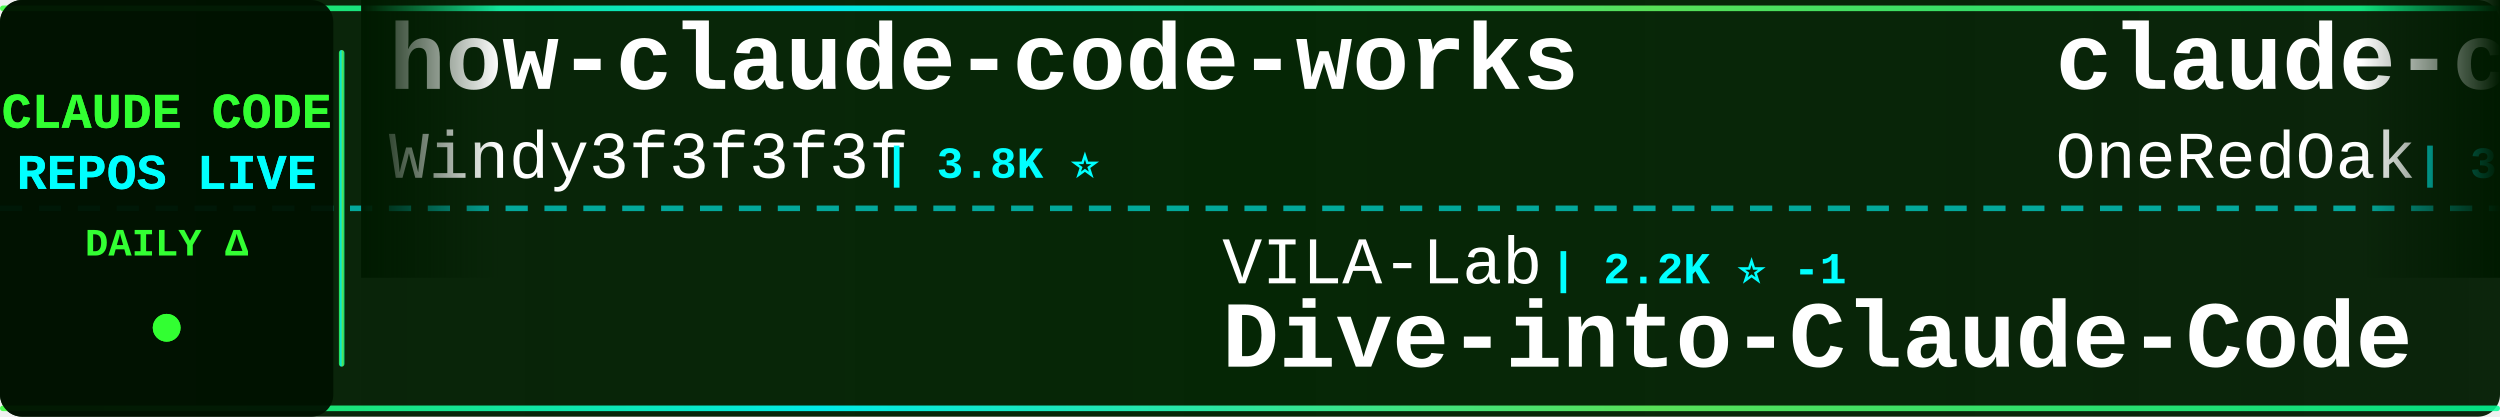
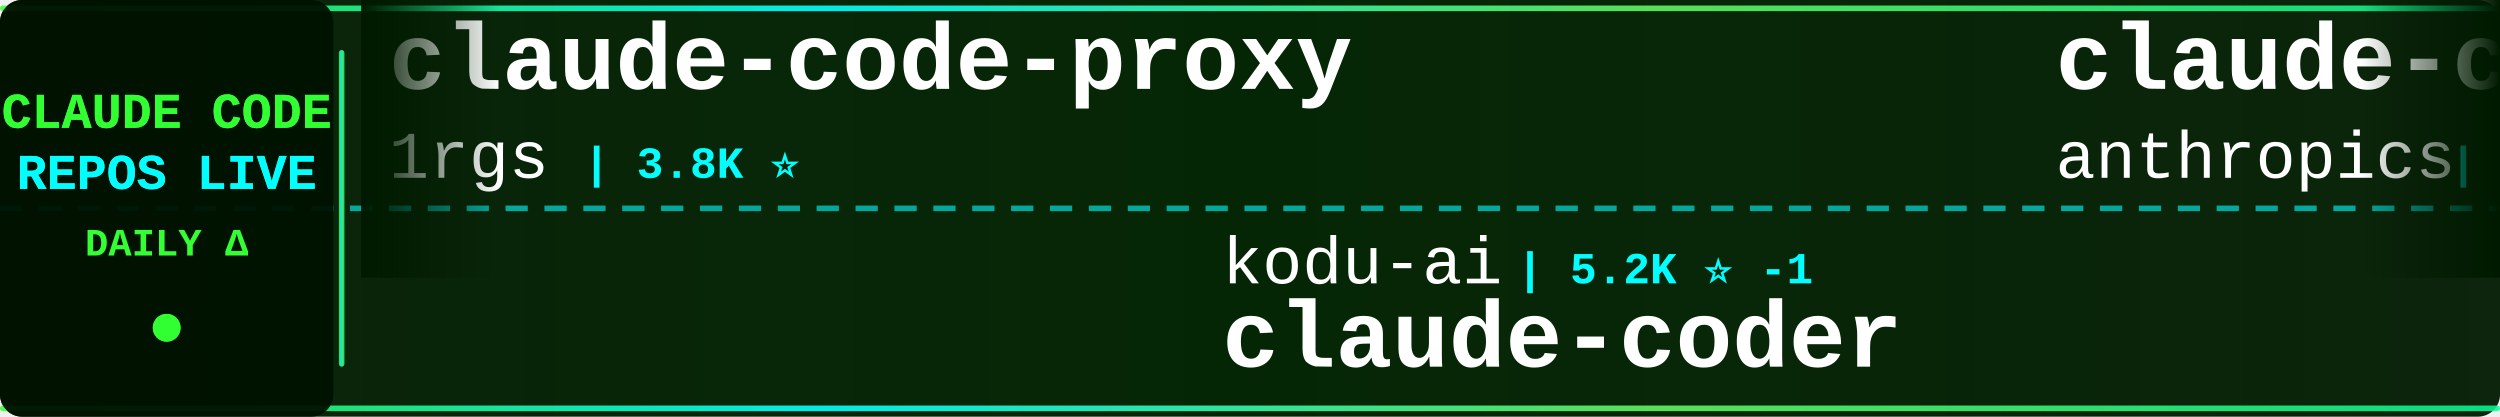
<svg xmlns="http://www.w3.org/2000/svg" width="900" height="150">
  <defs>
    <linearGradient id="tickerBg" x1="0%" y1="0%" x2="100%" y2="0%">
      <stop offset="0%" style="stop-color:#001a00;stop-opacity:0.95" />
      <stop offset="50%" style="stop-color:#002200;stop-opacity:0.98" />
      <stop offset="100%" style="stop-color:#001a00;stop-opacity:0.95" />
    </linearGradient>
    <linearGradient id="borderGrad" x1="0%" y1="0%" x2="100%" y2="0%">
      <stop offset="0%" style="stop-color:#33ff33;stop-opacity:0.85">
        <animate attributeName="stop-opacity" values="0.85;1;0.85" dur="2s" repeatCount="indefinite" />
      </stop>
      <stop offset="33%" style="stop-color:#00ffff;stop-opacity:0.9">
        <animate attributeName="stop-opacity" values="0.9;1;0.9" dur="2.2s" repeatCount="indefinite" />
      </stop>
      <stop offset="66%" style="stop-color:#66ff66;stop-opacity:0.85">
        <animate attributeName="stop-opacity" values="0.85;1;0.85" dur="1.8s" repeatCount="indefinite" />
      </stop>
      <stop offset="100%" style="stop-color:#00ff99;stop-opacity:0.85">
        <animate attributeName="stop-opacity" values="0.85;1;0.85" dur="2s" repeatCount="indefinite" />
      </stop>
    </linearGradient>
    <filter id="textGlow">
      <feGaussianBlur stdDeviation="0.1" result="coloredBlur" />
      <feMerge>
        <feMergeNode in="coloredBlur" />
        <feMergeNode in="SourceGraphic" />
      </feMerge>
    </filter>
    <filter id="metricGlow">
      <feGaussianBlur stdDeviation="0.2" result="coloredBlur" />
      <feMerge>
        <feMergeNode in="coloredBlur" />
        <feMergeNode in="SourceGraphic" />
      </feMerge>
    </filter>
    <linearGradient id="leftFade" x1="0%" y1="0%" x2="100%" y2="0%">
      <stop offset="0%" style="stop-color:#001a00;stop-opacity:1" />
      <stop offset="100%" style="stop-color:#001a00;stop-opacity:0" />
    </linearGradient>
    <linearGradient id="rightFade" x1="0%" y1="0%" x2="100%" y2="0%">
      <stop offset="0%" style="stop-color:#001a00;stop-opacity:0" />
      <stop offset="100%" style="stop-color:#001a00;stop-opacity:1" />
    </linearGradient>
  </defs>
  <rect width="900" height="150" fill="url(#tickerBg)" rx="8" />
  <rect x="0" y="2" width="900" height="2" fill="url(#borderGrad)" rx="1" />
  <rect x="0" y="146" width="900" height="2" fill="url(#borderGrad)" rx="1" />
  <line x1="0" y1="75" x2="900" y2="75" stroke="#00ffff" stroke-width="2" stroke-dasharray="8 6" opacity="0.6" />
  <rect x="0" y="0" width="120" height="150" fill="#001100" opacity="0.95" rx="8" />
  <text x="60" y="46" font-family="'Courier New', monospace" font-size="18" font-weight="bold" fill="#33ff33" text-anchor="middle" filter="url(#textGlow)">
    CLAUDE CODE
  </text>
  <text x="60" y="68" font-family="'Courier New', monospace" font-size="18" font-weight="bold" fill="#00ffff" text-anchor="middle" filter="url(#textGlow)">
    REPOS LIVE
  </text>
  <text x="60" y="92" font-family="'Courier New', monospace" font-size="14" font-weight="bold" fill="#33ff33" text-anchor="middle">
    DAILY Δ
  </text>
  <circle cx="60" cy="118" r="5" fill="#33ff33" filter="url(#metricGlow)">
    <animate attributeName="r" values="4;6;4" dur="1.5s" repeatCount="indefinite" />
    <animate attributeName="opacity" values="0.6;1;0.6" dur="1.5s" repeatCount="indefinite" />
  </circle>
  <rect x="122" y="18" width="2" height="114" fill="url(#borderGrad)" rx="1" />
  <clipPath id="tickerClip">
    <rect x="130" y="0" width="770" height="150" />
  </clipPath>
  <g clip-path="url(#tickerClip)">
    <g id="tickerItems">
      <animateTransform attributeName="transform" attributeType="XML" type="translate" from="0 0" to="-3000 0" dur="54s" repeatCount="indefinite" />
      <g transform="translate(0, 0)">
-         <text x="140" y="32" font-family="'Courier New', monospace" font-size="34" font-weight="bold" fill="#ffffff">how-claude-code-works</text>
-         <text x="140" y="64" font-family="'Courier New', monospace" font-size="24" font-weight="normal" fill="#ffffff" opacity="1.0">Windy3f3f3f3f</text>
-         <text x="318" y="64" font-family="'Courier New', monospace" font-size="16" font-weight="bold" fill="#00ffff"> | 3.8K ⭐</text>
+         <text x="140" y="32" font-family="'Courier New', monospace" font-size="34" font-weight="bold" fill="#ffffff">claude-code-proxy</text>
+         <text x="140" y="64" font-family="'Courier New', monospace" font-size="24" font-weight="normal" fill="#ffffff" opacity="1.0">1rgs</text>
+         <text x="210" y="64" font-family="'Courier New', monospace" font-size="16" font-weight="bold" fill="#00ffff"> | 3.8K ⭐</text>
      </g>
      <g transform="translate(300, 0)">
+         <text x="140" y="102" font-family="'Courier New', monospace" font-size="24" font-weight="normal" fill="#ffffff" opacity="1.0">kodu-ai</text>
+         <text x="246" y="102" font-family="'Courier New', monospace" font-size="16" font-weight="bold" fill="#00ffff"> | 5.2K ⭐ -1</text>
+         <text x="140" y="132" font-family="'Courier New', monospace" font-size="34" font-weight="bold" fill="#ffffff">claude-coder</text>
+       </g>
+       <g transform="translate(600, 0)">
+         <text x="140" y="32" font-family="'Courier New', monospace" font-size="34" font-weight="bold" fill="#ffffff">claude-code</text>
+         <text x="140" y="64" font-family="'Courier New', monospace" font-size="24" font-weight="normal" fill="#ffffff" opacity="1.0">anthropics</text>
+         <text x="282" y="64" font-family="'Courier New', monospace" font-size="16" font-weight="bold" fill="#00ffff"> | 154.1K ⭐ +23</text>
+       </g>
+       <g transform="translate(900, 0)">
+         <text x="140" y="102" font-family="'Courier New', monospace" font-size="24" font-weight="normal" fill="#ffffff" opacity="1.0">AICoderTudou</text>
+         <text x="306" y="102" font-family="'Courier New', monospace" font-size="16" font-weight="bold" fill="#00ffff"> | 493 ⭐</text>
+         <text x="140" y="132" font-family="'Courier New', monospace" font-size="34" font-weight="bold" fill="#ffffff">claude-code-tudou</text>
+       </g>
+       <g transform="translate(1200, 0)">
+         <text x="140" y="32" font-family="'Courier New', monospace" font-size="34" font-weight="bold" fill="#ffffff">free-claude-code</text>
+         <text x="140" y="64" font-family="'Courier New', monospace" font-size="24" font-weight="normal" fill="#ffffff" opacity="1.0">Alishahryar1</text>
+         <text x="306" y="64" font-family="'Courier New', monospace" font-size="16" font-weight="bold" fill="#00ffff"> | 65.4K ⭐ +48</text>
+       </g>
+       <g transform="translate(1500, 0)">
+         <text x="140" y="102" font-family="'Courier New', monospace" font-size="24" font-weight="normal" fill="#ffffff" opacity="1.0">ykdojo</text>
+         <text x="234" y="102" font-family="'Courier New', monospace" font-size="16" font-weight="bold" fill="#00ffff"> | 10.3K ⭐</text>
+         <text x="140" y="132" font-family="'Courier New', monospace" font-size="34" font-weight="bold" fill="#ffffff">claude-code-tips</text>
+       </g>
+       <g transform="translate(1800, 0)">
+         <text x="140" y="32" font-family="'Courier New', monospace" font-size="34" font-weight="bold" fill="#ffffff">claude-code-source</text>
+         <text x="140" y="64" font-family="'Courier New', monospace" font-size="24" font-weight="normal" fill="#ffffff" opacity="1.0">JrCx7scC</text>
+         <text x="258" y="64" font-family="'Courier New', monospace" font-size="16" font-weight="bold" fill="#00ffff"> | 375 ⭐</text>
+       </g>
+       <g transform="translate(2100, 0)">
+         <text x="140" y="102" font-family="'Courier New', monospace" font-size="24" font-weight="normal" fill="#ffffff" opacity="1.0">sugyan</text>
+         <text x="234" y="102" font-family="'Courier New', monospace" font-size="16" font-weight="bold" fill="#00ffff"> | 1.1K ⭐</text>
+         <text x="140" y="132" font-family="'Courier New', monospace" font-size="34" font-weight="bold" fill="#ffffff">claude-code-webui</text>
+       </g>
+       <g transform="translate(2400, 0)">
+         <text x="140" y="32" font-family="'Courier New', monospace" font-size="34" font-weight="bold" fill="#ffffff">Claude-Code-Usage-Monito...</text>
+         <text x="140" y="64" font-family="'Courier New', monospace" font-size="24" font-weight="normal" fill="#ffffff" opacity="1.0">Maciek-roboblog</text>
+         <text x="342" y="64" font-family="'Courier New', monospace" font-size="16" font-weight="bold" fill="#00ffff"> | 8.8K ⭐</text>
+       </g>
+       <g transform="translate(2700, 0)">
        <text x="140" y="102" font-family="'Courier New', monospace" font-size="24" font-weight="normal" fill="#ffffff" opacity="1.0">VILA-Lab</text>
-         <text x="258" y="102" font-family="'Courier New', monospace" font-size="16" font-weight="bold" fill="#00ffff"> | 2.2K ⭐ -1</text>
+         <text x="258" y="102" font-family="'Courier New', monospace" font-size="16" font-weight="bold" fill="#00ffff"> | 2.2K ⭐</text>
        <text x="140" y="132" font-family="'Courier New', monospace" font-size="34" font-weight="bold" fill="#ffffff">Dive-into-Claude-Code</text>
      </g>
-       <g transform="translate(600, 0)">
-         <text x="140" y="32" font-family="'Courier New', monospace" font-size="34" font-weight="bold" fill="#ffffff">claude-code-workflows</text>
-         <text x="140" y="64" font-family="'Courier New', monospace" font-size="24" font-weight="normal" fill="#ffffff" opacity="1.0">OneRedOak</text>
-         <text x="270" y="64" font-family="'Courier New', monospace" font-size="16" font-weight="bold" fill="#00ffff"> | 3.9K ⭐</text>
-       </g>
-       <g transform="translate(900, 0)">
-         <text x="140" y="102" font-family="'Courier New', monospace" font-size="24" font-weight="normal" fill="#ffffff" opacity="1.0">anthropics</text>
-         <text x="282" y="102" font-family="'Courier New', monospace" font-size="16" font-weight="bold" fill="#00ffff"> | 1.0K ⭐ +1</text>
-         <text x="140" y="132" font-family="'Courier New', monospace" font-size="34" font-weight="bold" fill="#ffffff">claude-code-base-action</text>
-       </g>
-       <g transform="translate(1200, 0)">
-         <text x="140" y="32" font-family="'Courier New', monospace" font-size="34" font-weight="bold" fill="#ffffff">claude-code</text>
-         <text x="140" y="64" font-family="'Courier New', monospace" font-size="24" font-weight="normal" fill="#ffffff" opacity="1.0">tanbiralam</text>
-         <text x="282" y="64" font-family="'Courier New', monospace" font-size="16" font-weight="bold" fill="#00ffff"> | 2.3K ⭐ +1</text>
-       </g>
-       <g transform="translate(1500, 0)">
-         <text x="140" y="102" font-family="'Courier New', monospace" font-size="24" font-weight="normal" fill="#ffffff" opacity="1.0">Maciek-roboblog</text>
-         <text x="342" y="102" font-family="'Courier New', monospace" font-size="16" font-weight="bold" fill="#00ffff"> | 8.8K ⭐ +1</text>
-         <text x="140" y="132" font-family="'Courier New', monospace" font-size="34" font-weight="bold" fill="#ffffff">Claude-Code-Usage-Monito...</text>
-       </g>
-       <g transform="translate(1800, 0)">
-         <text x="140" y="32" font-family="'Courier New', monospace" font-size="34" font-weight="bold" fill="#ffffff">claude-code-engineering</text>
-         <text x="140" y="64" font-family="'Courier New', monospace" font-size="24" font-weight="normal" fill="#ffffff" opacity="1.0">huangjia2019</text>
-         <text x="306" y="64" font-family="'Courier New', monospace" font-size="16" font-weight="bold" fill="#00ffff"> | 1.1K ⭐</text>
-       </g>
-       <g transform="translate(2100, 0)">
-         <text x="140" y="102" font-family="'Courier New', monospace" font-size="24" font-weight="normal" fill="#ffffff" opacity="1.0">digitalsamba</text>
-         <text x="306" y="102" font-family="'Courier New', monospace" font-size="16" font-weight="bold" fill="#00ffff"> | 2.4K ⭐ +1</text>
-         <text x="140" y="132" font-family="'Courier New', monospace" font-size="34" font-weight="bold" fill="#ffffff">claude-code-video-toolki...</text>
-       </g>
-       <g transform="translate(2400, 0)">
-         <text x="140" y="32" font-family="'Courier New', monospace" font-size="34" font-weight="bold" fill="#ffffff">claude-code-local</text>
-         <text x="140" y="64" font-family="'Courier New', monospace" font-size="24" font-weight="normal" fill="#ffffff" opacity="1.0">nicedreamzapp</text>
-         <text x="318" y="64" font-family="'Courier New', monospace" font-size="16" font-weight="bold" fill="#00ffff"> | 3.4K ⭐</text>
-       </g>
-       <g transform="translate(2700, 0)">
-         <text x="140" y="102" font-family="'Courier New', monospace" font-size="24" font-weight="normal" fill="#ffffff" opacity="1.0">edmund-io</text>
-         <text x="270" y="102" font-family="'Courier New', monospace" font-size="16" font-weight="bold" fill="#00ffff"> | 1.5K ⭐</text>
-         <text x="140" y="132" font-family="'Courier New', monospace" font-size="34" font-weight="bold" fill="#ffffff">edmunds-claude-code</text>
-       </g>
      <g transform="translate(3000, 0)">
-         <text x="140" y="32" font-family="'Courier New', monospace" font-size="34" font-weight="bold" fill="#ffffff">how-claude-code-works</text>
-         <text x="140" y="64" font-family="'Courier New', monospace" font-size="24" font-weight="normal" fill="#ffffff" opacity="1.0">Windy3f3f3f3f</text>
-         <text x="318" y="64" font-family="'Courier New', monospace" font-size="16" font-weight="bold" fill="#00ffff"> | 3.8K ⭐</text>
+         <text x="140" y="32" font-family="'Courier New', monospace" font-size="34" font-weight="bold" fill="#ffffff">claude-code-proxy</text>
+         <text x="140" y="64" font-family="'Courier New', monospace" font-size="24" font-weight="normal" fill="#ffffff" opacity="1.0">1rgs</text>
+         <text x="210" y="64" font-family="'Courier New', monospace" font-size="16" font-weight="bold" fill="#00ffff"> | 3.8K ⭐</text>
      </g>
      <g transform="translate(3300, 0)">
-         <text x="140" y="102" font-family="'Courier New', monospace" font-size="24" font-weight="normal" fill="#ffffff" opacity="1.0">VILA-Lab</text>
-         <text x="258" y="102" font-family="'Courier New', monospace" font-size="16" font-weight="bold" fill="#00ffff"> | 2.2K ⭐ -1</text>
-         <text x="140" y="132" font-family="'Courier New', monospace" font-size="34" font-weight="bold" fill="#ffffff">Dive-into-Claude-Code</text>
+         <text x="140" y="102" font-family="'Courier New', monospace" font-size="24" font-weight="normal" fill="#ffffff" opacity="1.0">kodu-ai</text>
+         <text x="246" y="102" font-family="'Courier New', monospace" font-size="16" font-weight="bold" fill="#00ffff"> | 5.2K ⭐ -1</text>
+         <text x="140" y="132" font-family="'Courier New', monospace" font-size="34" font-weight="bold" fill="#ffffff">claude-coder</text>
      </g>
      <g transform="translate(3600, 0)">
-         <text x="140" y="32" font-family="'Courier New', monospace" font-size="34" font-weight="bold" fill="#ffffff">claude-code-workflows</text>
-         <text x="140" y="64" font-family="'Courier New', monospace" font-size="24" font-weight="normal" fill="#ffffff" opacity="1.0">OneRedOak</text>
-         <text x="270" y="64" font-family="'Courier New', monospace" font-size="16" font-weight="bold" fill="#00ffff"> | 3.9K ⭐</text>
+         <text x="140" y="32" font-family="'Courier New', monospace" font-size="34" font-weight="bold" fill="#ffffff">claude-code</text>
+         <text x="140" y="64" font-family="'Courier New', monospace" font-size="24" font-weight="normal" fill="#ffffff" opacity="1.0">anthropics</text>
+         <text x="282" y="64" font-family="'Courier New', monospace" font-size="16" font-weight="bold" fill="#00ffff"> | 154.1K ⭐ +23</text>
      </g>
      <g transform="translate(3900, 0)">
-         <text x="140" y="102" font-family="'Courier New', monospace" font-size="24" font-weight="normal" fill="#ffffff" opacity="1.0">anthropics</text>
-         <text x="282" y="102" font-family="'Courier New', monospace" font-size="16" font-weight="bold" fill="#00ffff"> | 1.0K ⭐ +1</text>
-         <text x="140" y="132" font-family="'Courier New', monospace" font-size="34" font-weight="bold" fill="#ffffff">claude-code-base-action</text>
+         <text x="140" y="102" font-family="'Courier New', monospace" font-size="24" font-weight="normal" fill="#ffffff" opacity="1.0">AICoderTudou</text>
+         <text x="306" y="102" font-family="'Courier New', monospace" font-size="16" font-weight="bold" fill="#00ffff"> | 493 ⭐</text>
+         <text x="140" y="132" font-family="'Courier New', monospace" font-size="34" font-weight="bold" fill="#ffffff">claude-code-tudou</text>
      </g>
    </g>
  </g>
  <rect x="130" y="0" width="50" height="100" fill="url(#leftFade)" />
  <rect x="850" y="0" width="50" height="100" fill="url(#rightFade)" />
</svg>
